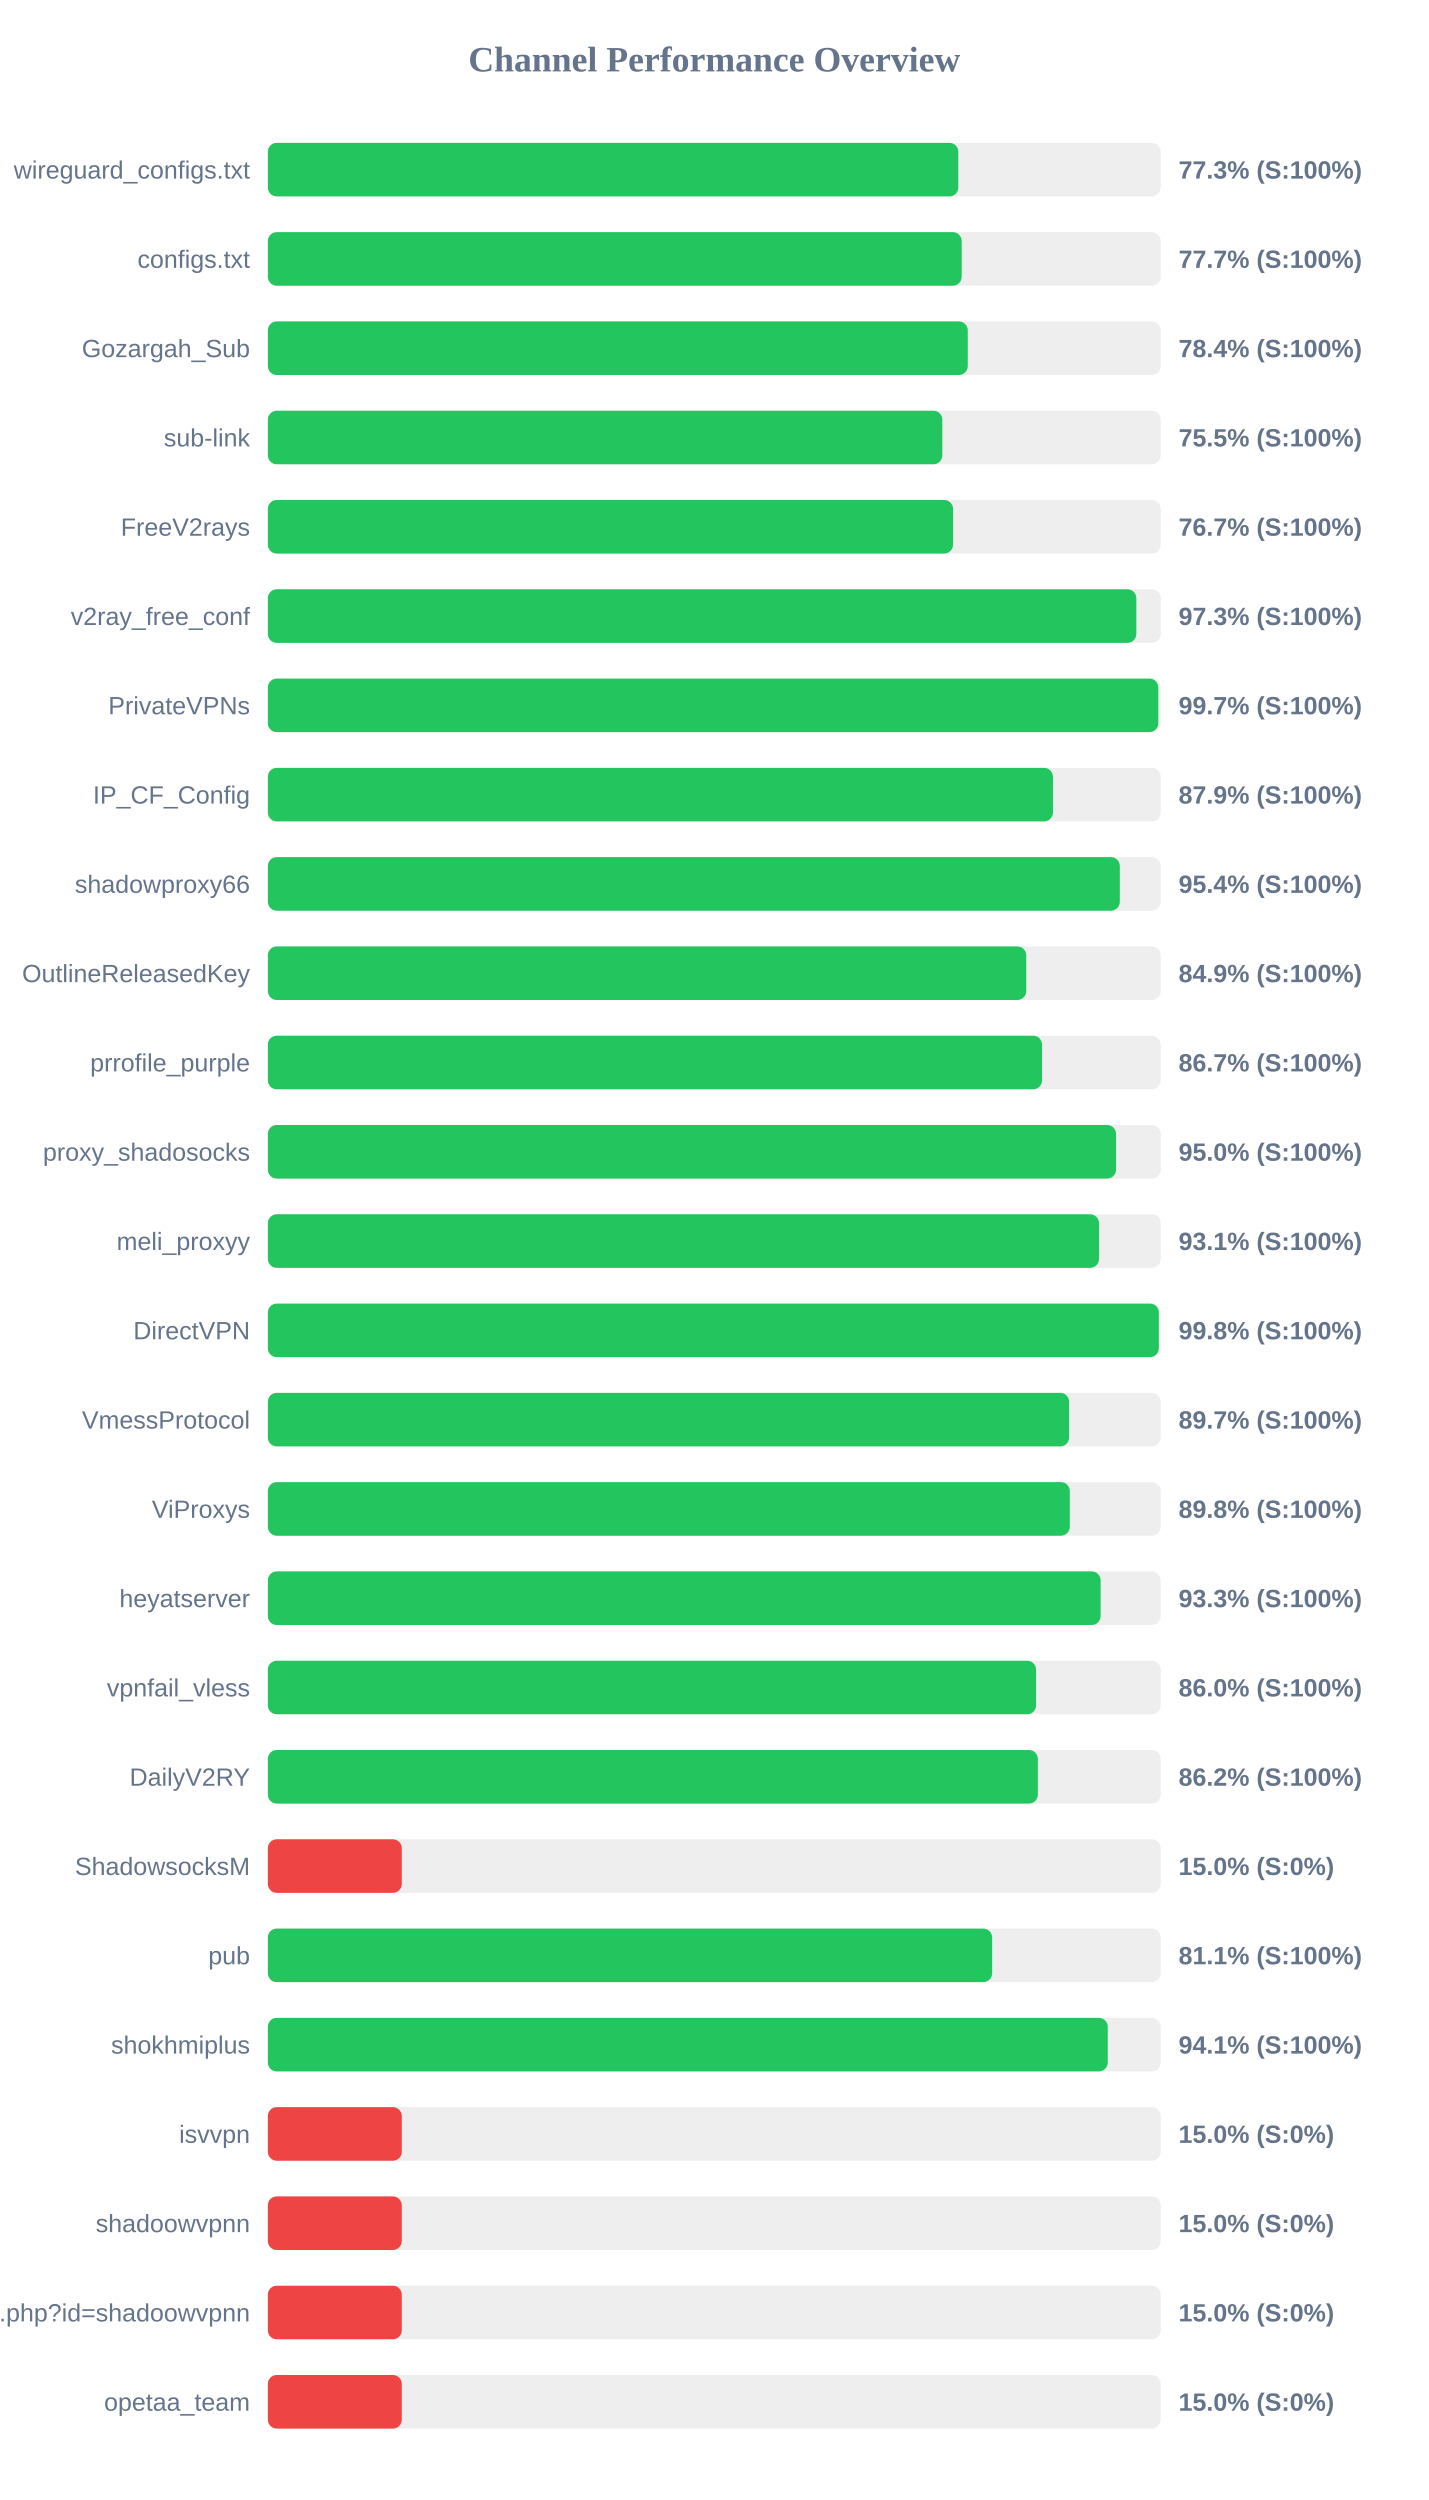
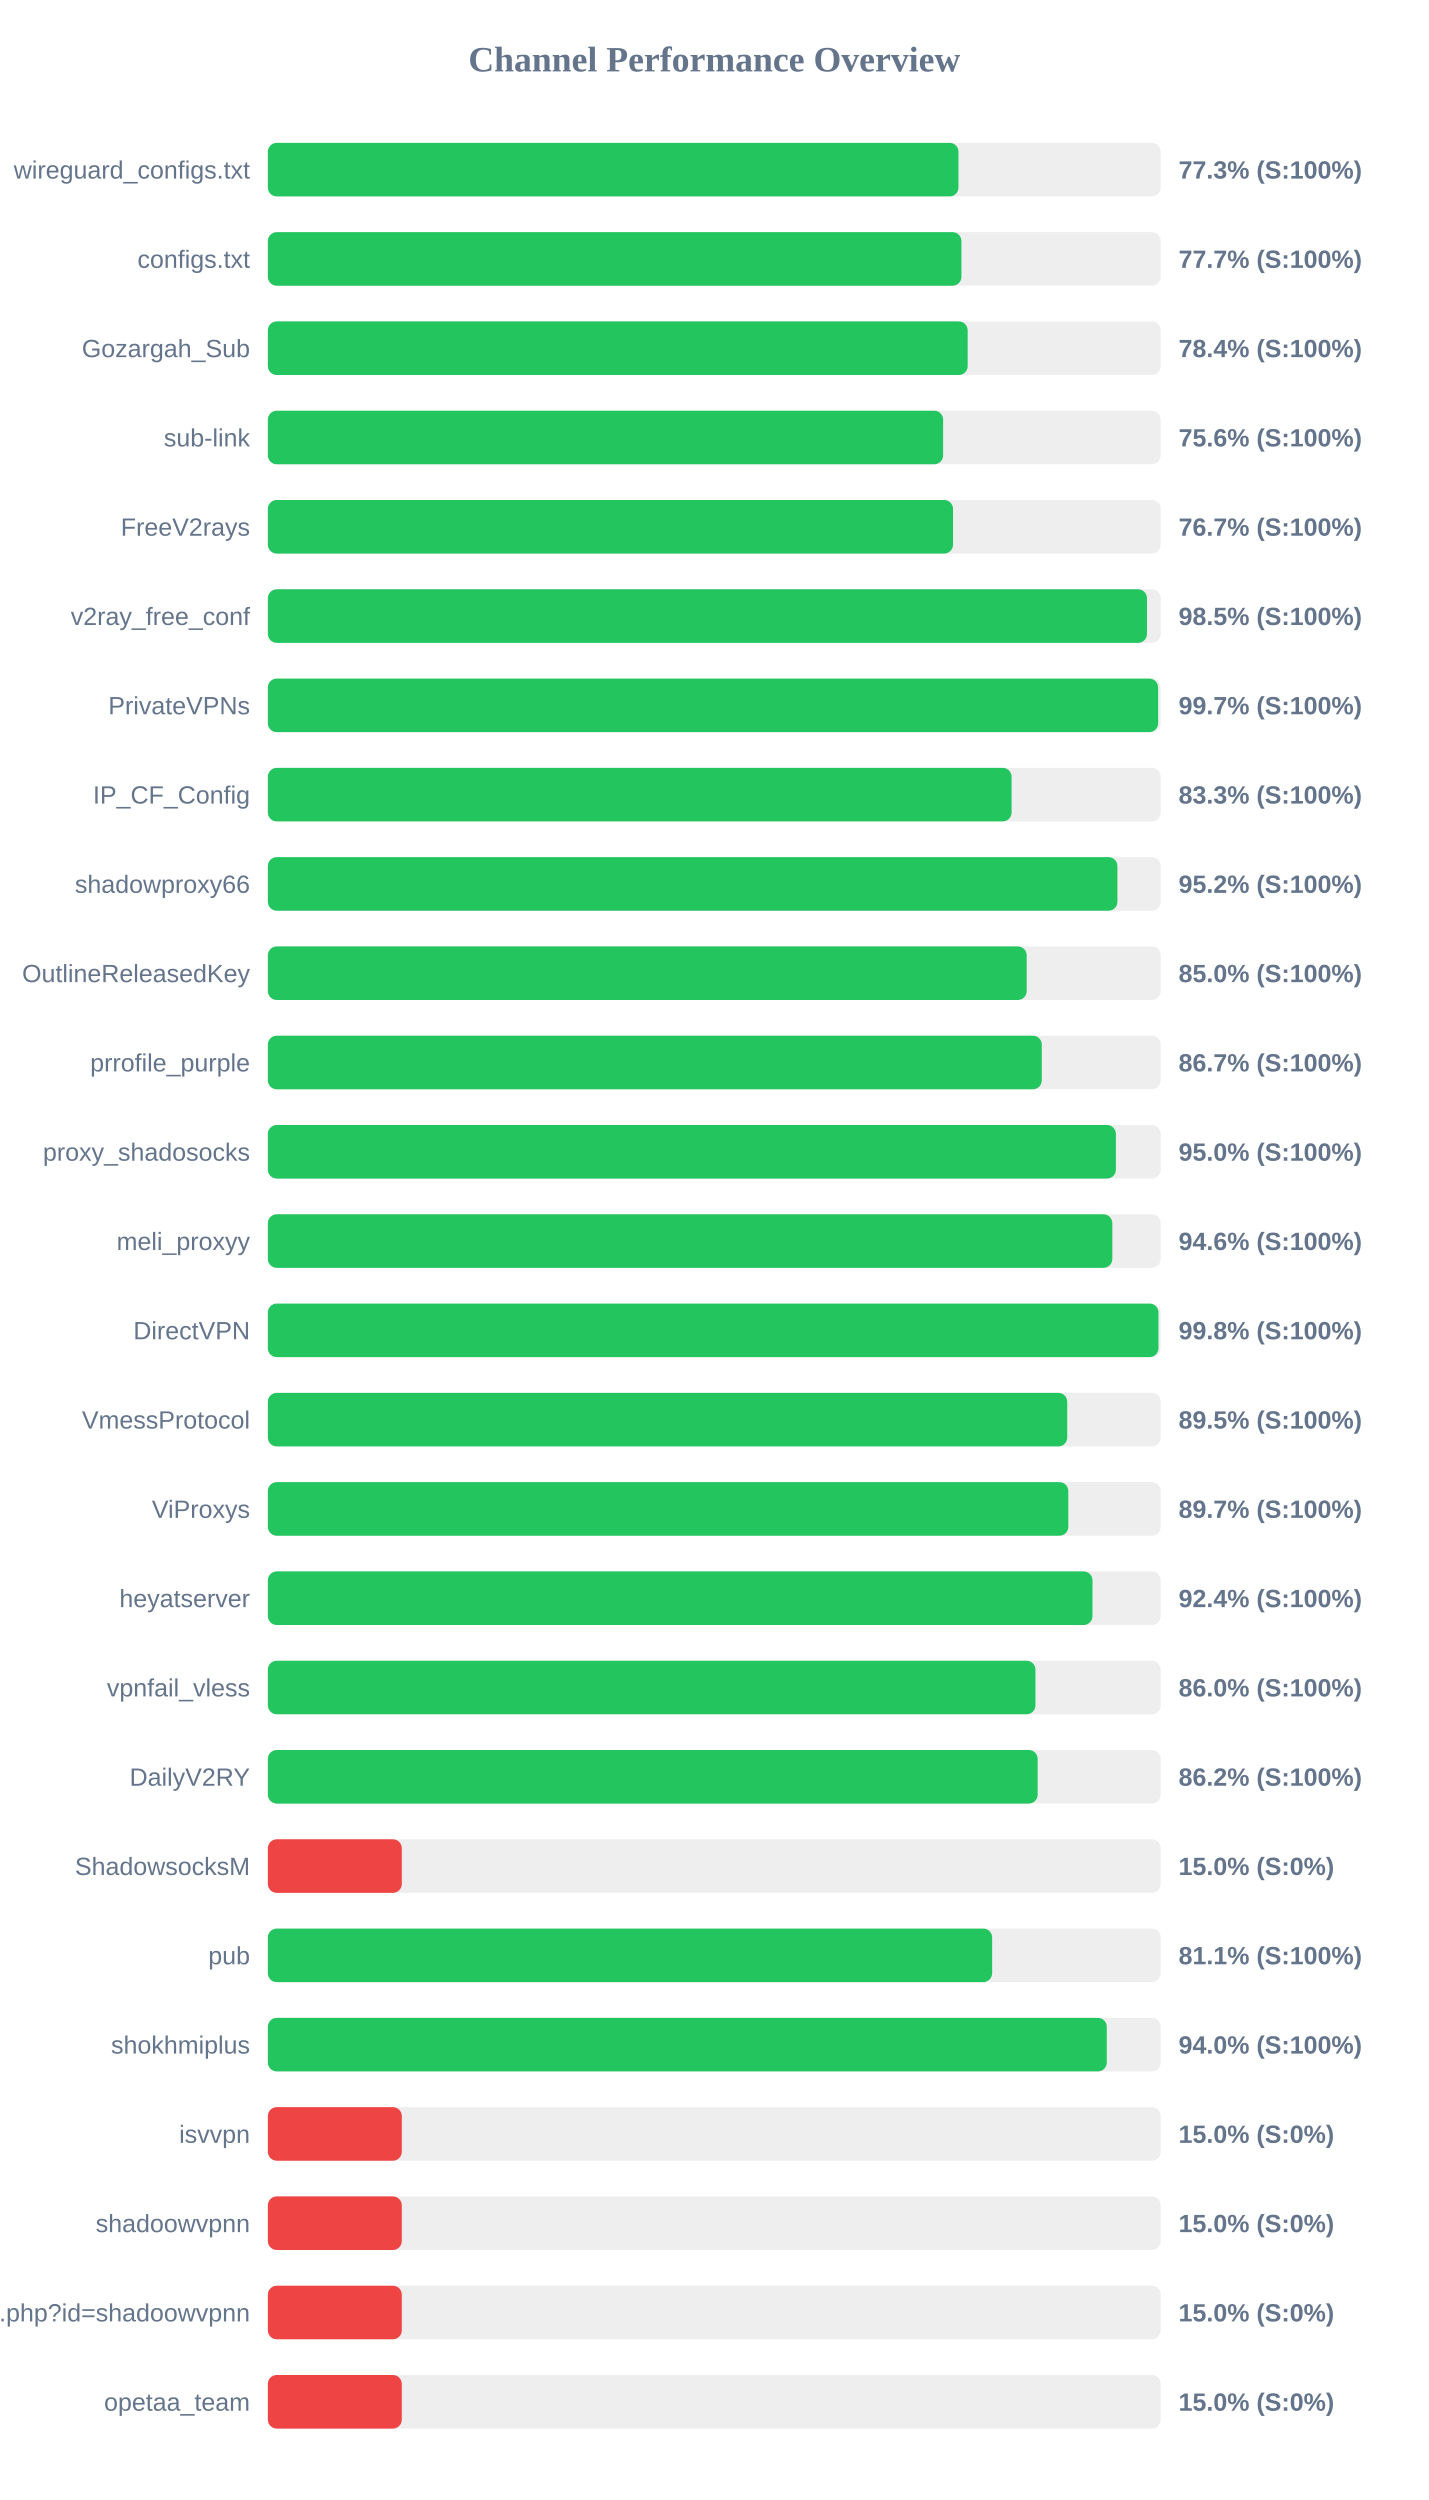
<svg xmlns="http://www.w3.org/2000/svg" width="800" height="1400" version="1.1">
  <style>
        .row { font: 14px Arial; fill: #64748b; }
        .score { font: bold 14px Arial; fill: #64748b; }
    </style>
  <text x="400" y="40" text-anchor="middle" font-size="20px" font-weight="bold" fill="#64748b">Channel Performance Overview</text>
  <rect x="150" y="80" width="500" height="30" fill="#eee" rx="5" />
-   <rect x="150" y="80" width="386.65" height="30" fill="#22c55e" rx="5" />
+   <rect x="150" y="80" width="386.75" height="30" fill="#22c55e" rx="5" />
  <text x="140" y="100" text-anchor="end" class="row">wireguard_configs.txt</text>
  <text x="660" y="100" text-anchor="start" class="score">77.3% (S:100%)</text>
  <rect x="150" y="130" width="500" height="30" fill="#eee" rx="5" />
-   <rect x="150" y="130" width="388.55" height="30" fill="#22c55e" rx="5" />
+   <rect x="150" y="130" width="388.4" height="30" fill="#22c55e" rx="5" />
  <text x="140" y="150" text-anchor="end" class="row">configs.txt</text>
  <text x="660" y="150" text-anchor="start" class="score">77.7% (S:100%)</text>
  <rect x="150" y="180" width="500" height="30" fill="#eee" rx="5" />
-   <rect x="150" y="180" width="391.95" height="30" fill="#22c55e" rx="5" />
+   <rect x="150" y="180" width="391.9" height="30" fill="#22c55e" rx="5" />
  <text x="140" y="200" text-anchor="end" class="row">Gozargah_Sub</text>
  <text x="660" y="200" text-anchor="start" class="score">78.4% (S:100%)</text>
  <rect x="150" y="230" width="500" height="30" fill="#eee" rx="5" />
-   <rect x="150" y="230" width="377.7" height="30" fill="#22c55e" rx="5" />
+   <rect x="150" y="230" width="378.15" height="30" fill="#22c55e" rx="5" />
  <text x="140" y="250" text-anchor="end" class="row">sub-link</text>
-   <text x="660" y="250" text-anchor="start" class="score">75.5% (S:100%)</text>
+   <text x="660" y="250" text-anchor="start" class="score">75.6% (S:100%)</text>
  <rect x="150" y="280" width="500" height="30" fill="#eee" rx="5" />
  <rect x="150" y="280" width="383.7" height="30" fill="#22c55e" rx="5" />
  <text x="140" y="300" text-anchor="end" class="row">FreeV2rays</text>
  <text x="660" y="300" text-anchor="start" class="score">76.7% (S:100%)</text>
  <rect x="150" y="330" width="500" height="30" fill="#eee" rx="5" />
-   <rect x="150" y="330" width="486.35" height="30" fill="#22c55e" rx="5" />
+   <rect x="150" y="330" width="492.3" height="30" fill="#22c55e" rx="5" />
  <text x="140" y="350" text-anchor="end" class="row">v2ray_free_conf</text>
-   <text x="660" y="350" text-anchor="start" class="score">97.3% (S:100%)</text>
+   <text x="660" y="350" text-anchor="start" class="score">98.5% (S:100%)</text>
  <rect x="150" y="380" width="500" height="30" fill="#eee" rx="5" />
-   <rect x="150" y="380" width="498.65" height="30" fill="#22c55e" rx="5" />
+   <rect x="150" y="380" width="498.55" height="30" fill="#22c55e" rx="5" />
  <text x="140" y="400" text-anchor="end" class="row">PrivateVPNs</text>
  <text x="660" y="400" text-anchor="start" class="score">99.7% (S:100%)</text>
  <rect x="150" y="430" width="500" height="30" fill="#eee" rx="5" />
-   <rect x="150" y="430" width="439.65" height="30" fill="#22c55e" rx="5" />
+   <rect x="150" y="430" width="416.5" height="30" fill="#22c55e" rx="5" />
  <text x="140" y="450" text-anchor="end" class="row">IP_CF_Config</text>
-   <text x="660" y="450" text-anchor="start" class="score">87.9% (S:100%)</text>
+   <text x="660" y="450" text-anchor="start" class="score">83.3% (S:100%)</text>
  <rect x="150" y="480" width="500" height="30" fill="#eee" rx="5" />
-   <rect x="150" y="480" width="477.1" height="30" fill="#22c55e" rx="5" />
+   <rect x="150" y="480" width="475.75" height="30" fill="#22c55e" rx="5" />
  <text x="140" y="500" text-anchor="end" class="row">shadowproxy66</text>
-   <text x="660" y="500" text-anchor="start" class="score">95.4% (S:100%)</text>
+   <text x="660" y="500" text-anchor="start" class="score">95.2% (S:100%)</text>
  <rect x="150" y="530" width="500" height="30" fill="#eee" rx="5" />
-   <rect x="150" y="530" width="424.7" height="30" fill="#22c55e" rx="5" />
+   <rect x="150" y="530" width="424.95" height="30" fill="#22c55e" rx="5" />
  <text x="140" y="550" text-anchor="end" class="row">OutlineReleasedKey</text>
-   <text x="660" y="550" text-anchor="start" class="score">84.9% (S:100%)</text>
+   <text x="660" y="550" text-anchor="start" class="score">85.0% (S:100%)</text>
  <rect x="150" y="580" width="500" height="30" fill="#eee" rx="5" />
-   <rect x="150" y="580" width="433.55" height="30" fill="#22c55e" rx="5" />
+   <rect x="150" y="580" width="433.4" height="30" fill="#22c55e" rx="5" />
  <text x="140" y="600" text-anchor="end" class="row">prrofile_purple</text>
  <text x="660" y="600" text-anchor="start" class="score">86.7% (S:100%)</text>
  <rect x="150" y="630" width="500" height="30" fill="#eee" rx="5" />
-   <rect x="150" y="630" width="475.0" height="30" fill="#22c55e" rx="5" />
+   <rect x="150" y="630" width="474.9" height="30" fill="#22c55e" rx="5" />
  <text x="140" y="650" text-anchor="end" class="row">proxy_shadosocks</text>
  <text x="660" y="650" text-anchor="start" class="score">95.0% (S:100%)</text>
  <rect x="150" y="680" width="500" height="30" fill="#eee" rx="5" />
-   <rect x="150" y="680" width="465.45" height="30" fill="#22c55e" rx="5" />
+   <rect x="150" y="680" width="472.9" height="30" fill="#22c55e" rx="5" />
  <text x="140" y="700" text-anchor="end" class="row">meli_proxyy</text>
-   <text x="660" y="700" text-anchor="start" class="score">93.1% (S:100%)</text>
+   <text x="660" y="700" text-anchor="start" class="score">94.6% (S:100%)</text>
  <rect x="150" y="730" width="500" height="30" fill="#eee" rx="5" />
-   <rect x="150" y="730" width="498.95" height="30" fill="#22c55e" rx="5" />
+   <rect x="150" y="730" width="498.75" height="30" fill="#22c55e" rx="5" />
  <text x="140" y="750" text-anchor="end" class="row">DirectVPN</text>
  <text x="660" y="750" text-anchor="start" class="score">99.8% (S:100%)</text>
  <rect x="150" y="780" width="500" height="30" fill="#eee" rx="5" />
-   <rect x="150" y="780" width="448.7" height="30" fill="#22c55e" rx="5" />
+   <rect x="150" y="780" width="447.65" height="30" fill="#22c55e" rx="5" />
  <text x="140" y="800" text-anchor="end" class="row">VmessProtocol</text>
-   <text x="660" y="800" text-anchor="start" class="score">89.7% (S:100%)</text>
+   <text x="660" y="800" text-anchor="start" class="score">89.5% (S:100%)</text>
  <rect x="150" y="830" width="500" height="30" fill="#eee" rx="5" />
-   <rect x="150" y="830" width="449.1" height="30" fill="#22c55e" rx="5" />
+   <rect x="150" y="830" width="448.25" height="30" fill="#22c55e" rx="5" />
  <text x="140" y="850" text-anchor="end" class="row">ViProxys</text>
-   <text x="660" y="850" text-anchor="start" class="score">89.8% (S:100%)</text>
+   <text x="660" y="850" text-anchor="start" class="score">89.7% (S:100%)</text>
  <rect x="150" y="880" width="500" height="30" fill="#eee" rx="5" />
-   <rect x="150" y="880" width="466.35" height="30" fill="#22c55e" rx="5" />
+   <rect x="150" y="880" width="461.8" height="30" fill="#22c55e" rx="5" />
  <text x="140" y="900" text-anchor="end" class="row">heyatserver</text>
-   <text x="660" y="900" text-anchor="start" class="score">93.3% (S:100%)</text>
+   <text x="660" y="900" text-anchor="start" class="score">92.4% (S:100%)</text>
  <rect x="150" y="930" width="500" height="30" fill="#eee" rx="5" />
-   <rect x="150" y="930" width="430.2" height="30" fill="#22c55e" rx="5" />
+   <rect x="150" y="930" width="429.85" height="30" fill="#22c55e" rx="5" />
  <text x="140" y="950" text-anchor="end" class="row">vpnfail_vless</text>
  <text x="660" y="950" text-anchor="start" class="score">86.0% (S:100%)</text>
  <rect x="150" y="980" width="500" height="30" fill="#eee" rx="5" />
-   <rect x="150" y="980" width="431.2" height="30" fill="#22c55e" rx="5" />
+   <rect x="150" y="980" width="431.1" height="30" fill="#22c55e" rx="5" />
  <text x="140" y="1000" text-anchor="end" class="row">DailyV2RY</text>
  <text x="660" y="1000" text-anchor="start" class="score">86.2% (S:100%)</text>
  <rect x="150" y="1030" width="500" height="30" fill="#eee" rx="5" />
  <rect x="150" y="1030" width="75.0" height="30" fill="#ef4444" rx="5" />
  <text x="140" y="1050" text-anchor="end" class="row">ShadowsocksM</text>
  <text x="660" y="1050" text-anchor="start" class="score">15.0% (S:0%)</text>
  <rect x="150" y="1080" width="500" height="30" fill="#eee" rx="5" />
  <rect x="150" y="1080" width="405.6" height="30" fill="#22c55e" rx="5" />
  <text x="140" y="1100" text-anchor="end" class="row">pub</text>
  <text x="660" y="1100" text-anchor="start" class="score">81.1% (S:100%)</text>
  <rect x="150" y="1130" width="500" height="30" fill="#eee" rx="5" />
-   <rect x="150" y="1130" width="470.35" height="30" fill="#22c55e" rx="5" />
+   <rect x="150" y="1130" width="469.8" height="30" fill="#22c55e" rx="5" />
  <text x="140" y="1150" text-anchor="end" class="row">shokhmiplus</text>
-   <text x="660" y="1150" text-anchor="start" class="score">94.1% (S:100%)</text>
+   <text x="660" y="1150" text-anchor="start" class="score">94.0% (S:100%)</text>
  <rect x="150" y="1180" width="500" height="30" fill="#eee" rx="5" />
  <rect x="150" y="1180" width="75.0" height="30" fill="#ef4444" rx="5" />
  <text x="140" y="1200" text-anchor="end" class="row">isvvpn</text>
  <text x="660" y="1200" text-anchor="start" class="score">15.0% (S:0%)</text>
  <rect x="150" y="1230" width="500" height="30" fill="#eee" rx="5" />
  <rect x="150" y="1230" width="75.0" height="30" fill="#ef4444" rx="5" />
  <text x="140" y="1250" text-anchor="end" class="row">shadoowvpnn</text>
  <text x="660" y="1250" text-anchor="start" class="score">15.0% (S:0%)</text>
  <rect x="150" y="1280" width="500" height="30" fill="#eee" rx="5" />
  <rect x="150" y="1280" width="75.0" height="30" fill="#ef4444" rx="5" />
  <text x="140" y="1300" text-anchor="end" class="row">api.php?id=shadoowvpnn</text>
  <text x="660" y="1300" text-anchor="start" class="score">15.0% (S:0%)</text>
  <rect x="150" y="1330" width="500" height="30" fill="#eee" rx="5" />
  <rect x="150" y="1330" width="75.0" height="30" fill="#ef4444" rx="5" />
  <text x="140" y="1350" text-anchor="end" class="row">opetaa_team</text>
  <text x="660" y="1350" text-anchor="start" class="score">15.0% (S:0%)</text>
</svg>
